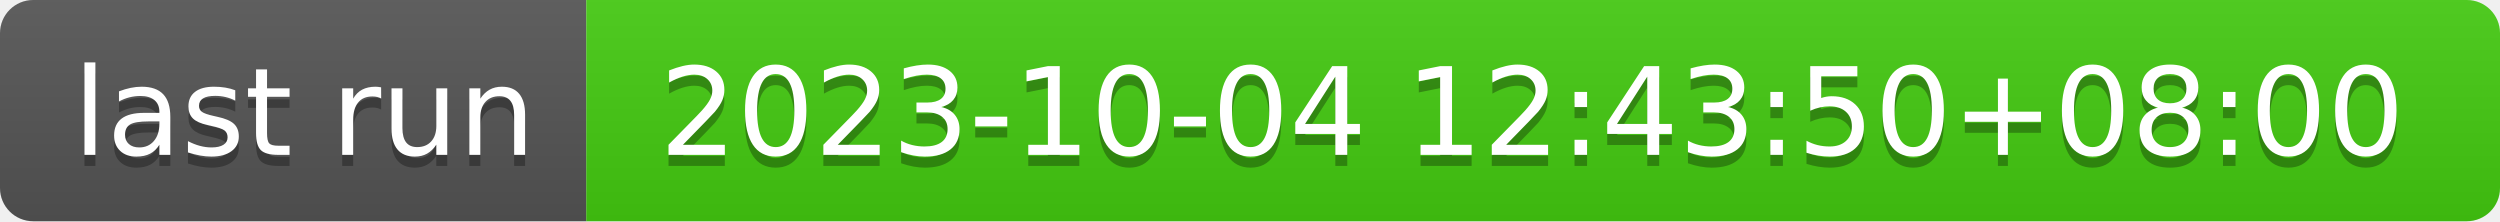
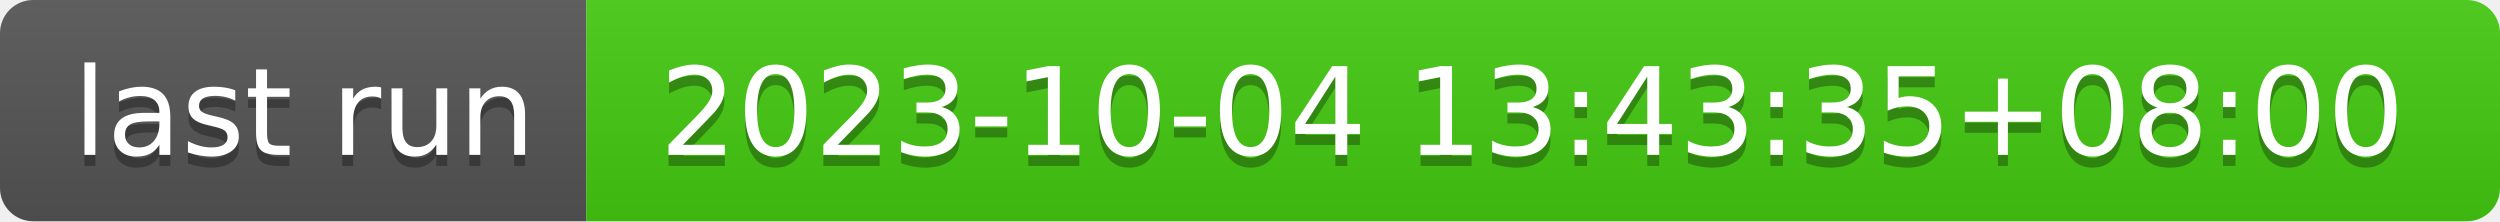
- <svg xmlns="http://www.w3.org/2000/svg" width="226" height="20" role="img" aria-label="last run: 2023-10-04 12:43:50+08:00">
+ <svg xmlns="http://www.w3.org/2000/svg" width="226" height="20" role="img" aria-label="last run: 2023-10-04 13:43:35+08:00">
  <linearGradient id="s" x2="0" y2="100%">
    <stop offset="0" stop-color="#bbb" stop-opacity=".1" />
    <stop offset="1" stop-opacity=".1" />
  </linearGradient>
  <clipPath id="r">
    <rect width="226" height="20" rx="3" fill="#fff" />
  </clipPath>
  <g clip-path="url(#r)">
    <rect width="53" height="20" fill="#555" />
    <rect x="53" width="173" height="20" fill="#4c1" />
    <rect width="226" height="20" fill="url(#s)" />
  </g>
  <g fill="#fff" text-anchor="middle" font-family="Verdana,Geneva,DejaVu Sans,sans-serif" text-rendering="geometricPrecision" font-size="110">
    <text aria-hidden="true" x="275" y="150" fill="#010101" fill-opacity=".3" transform="scale(.1)" textLength="430">last run</text>
    <text x="275" y="140" transform="scale(.1)" fill="#fff" textLength="430">last run</text>
-     <text aria-hidden="true" x="1385" y="150" fill="#010101" fill-opacity=".3" transform="scale(.1)" textLength="1630">2023-10-04 12:43:50+08:00</text>
-     <text x="1385" y="140" transform="scale(.1)" fill="#fff" textLength="1630">2023-10-04 12:43:50+08:00</text>
+     <text aria-hidden="true" x="1385" y="150" fill="#010101" fill-opacity=".3" transform="scale(.1)" textLength="1630">2023-10-04 13:43:35+08:00</text>
+     <text x="1385" y="140" transform="scale(.1)" fill="#fff" textLength="1630">2023-10-04 13:43:35+08:00</text>
  </g>
</svg>
